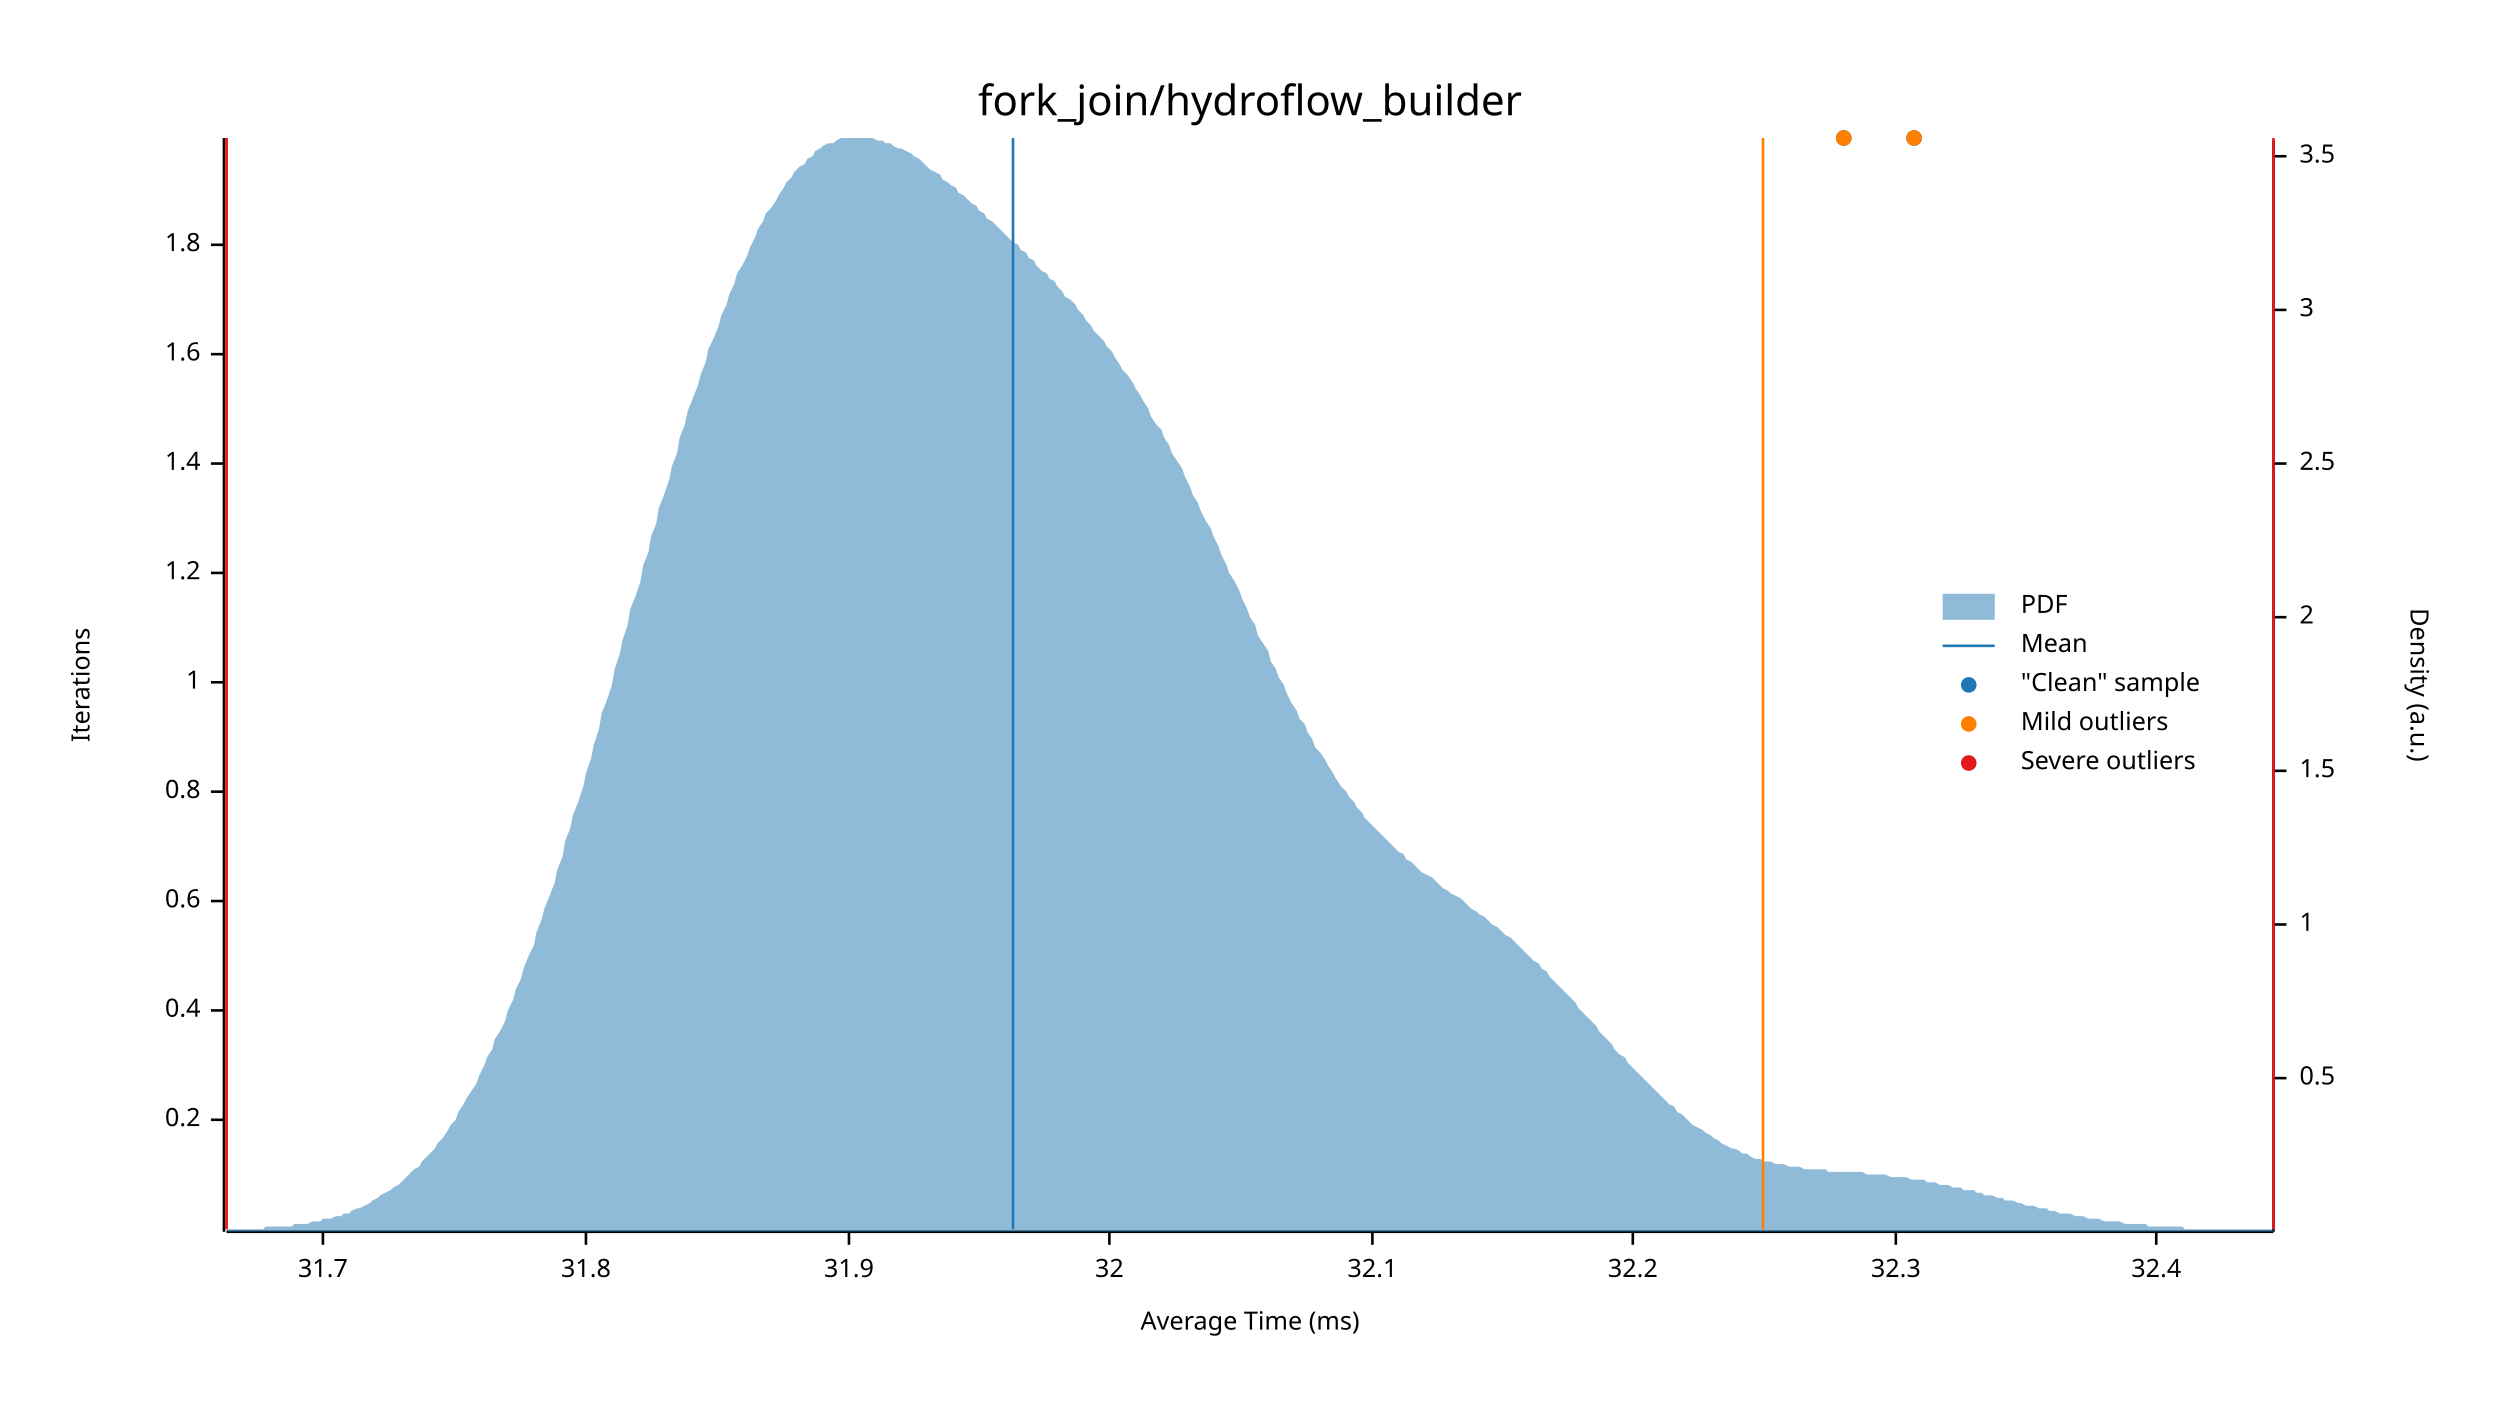
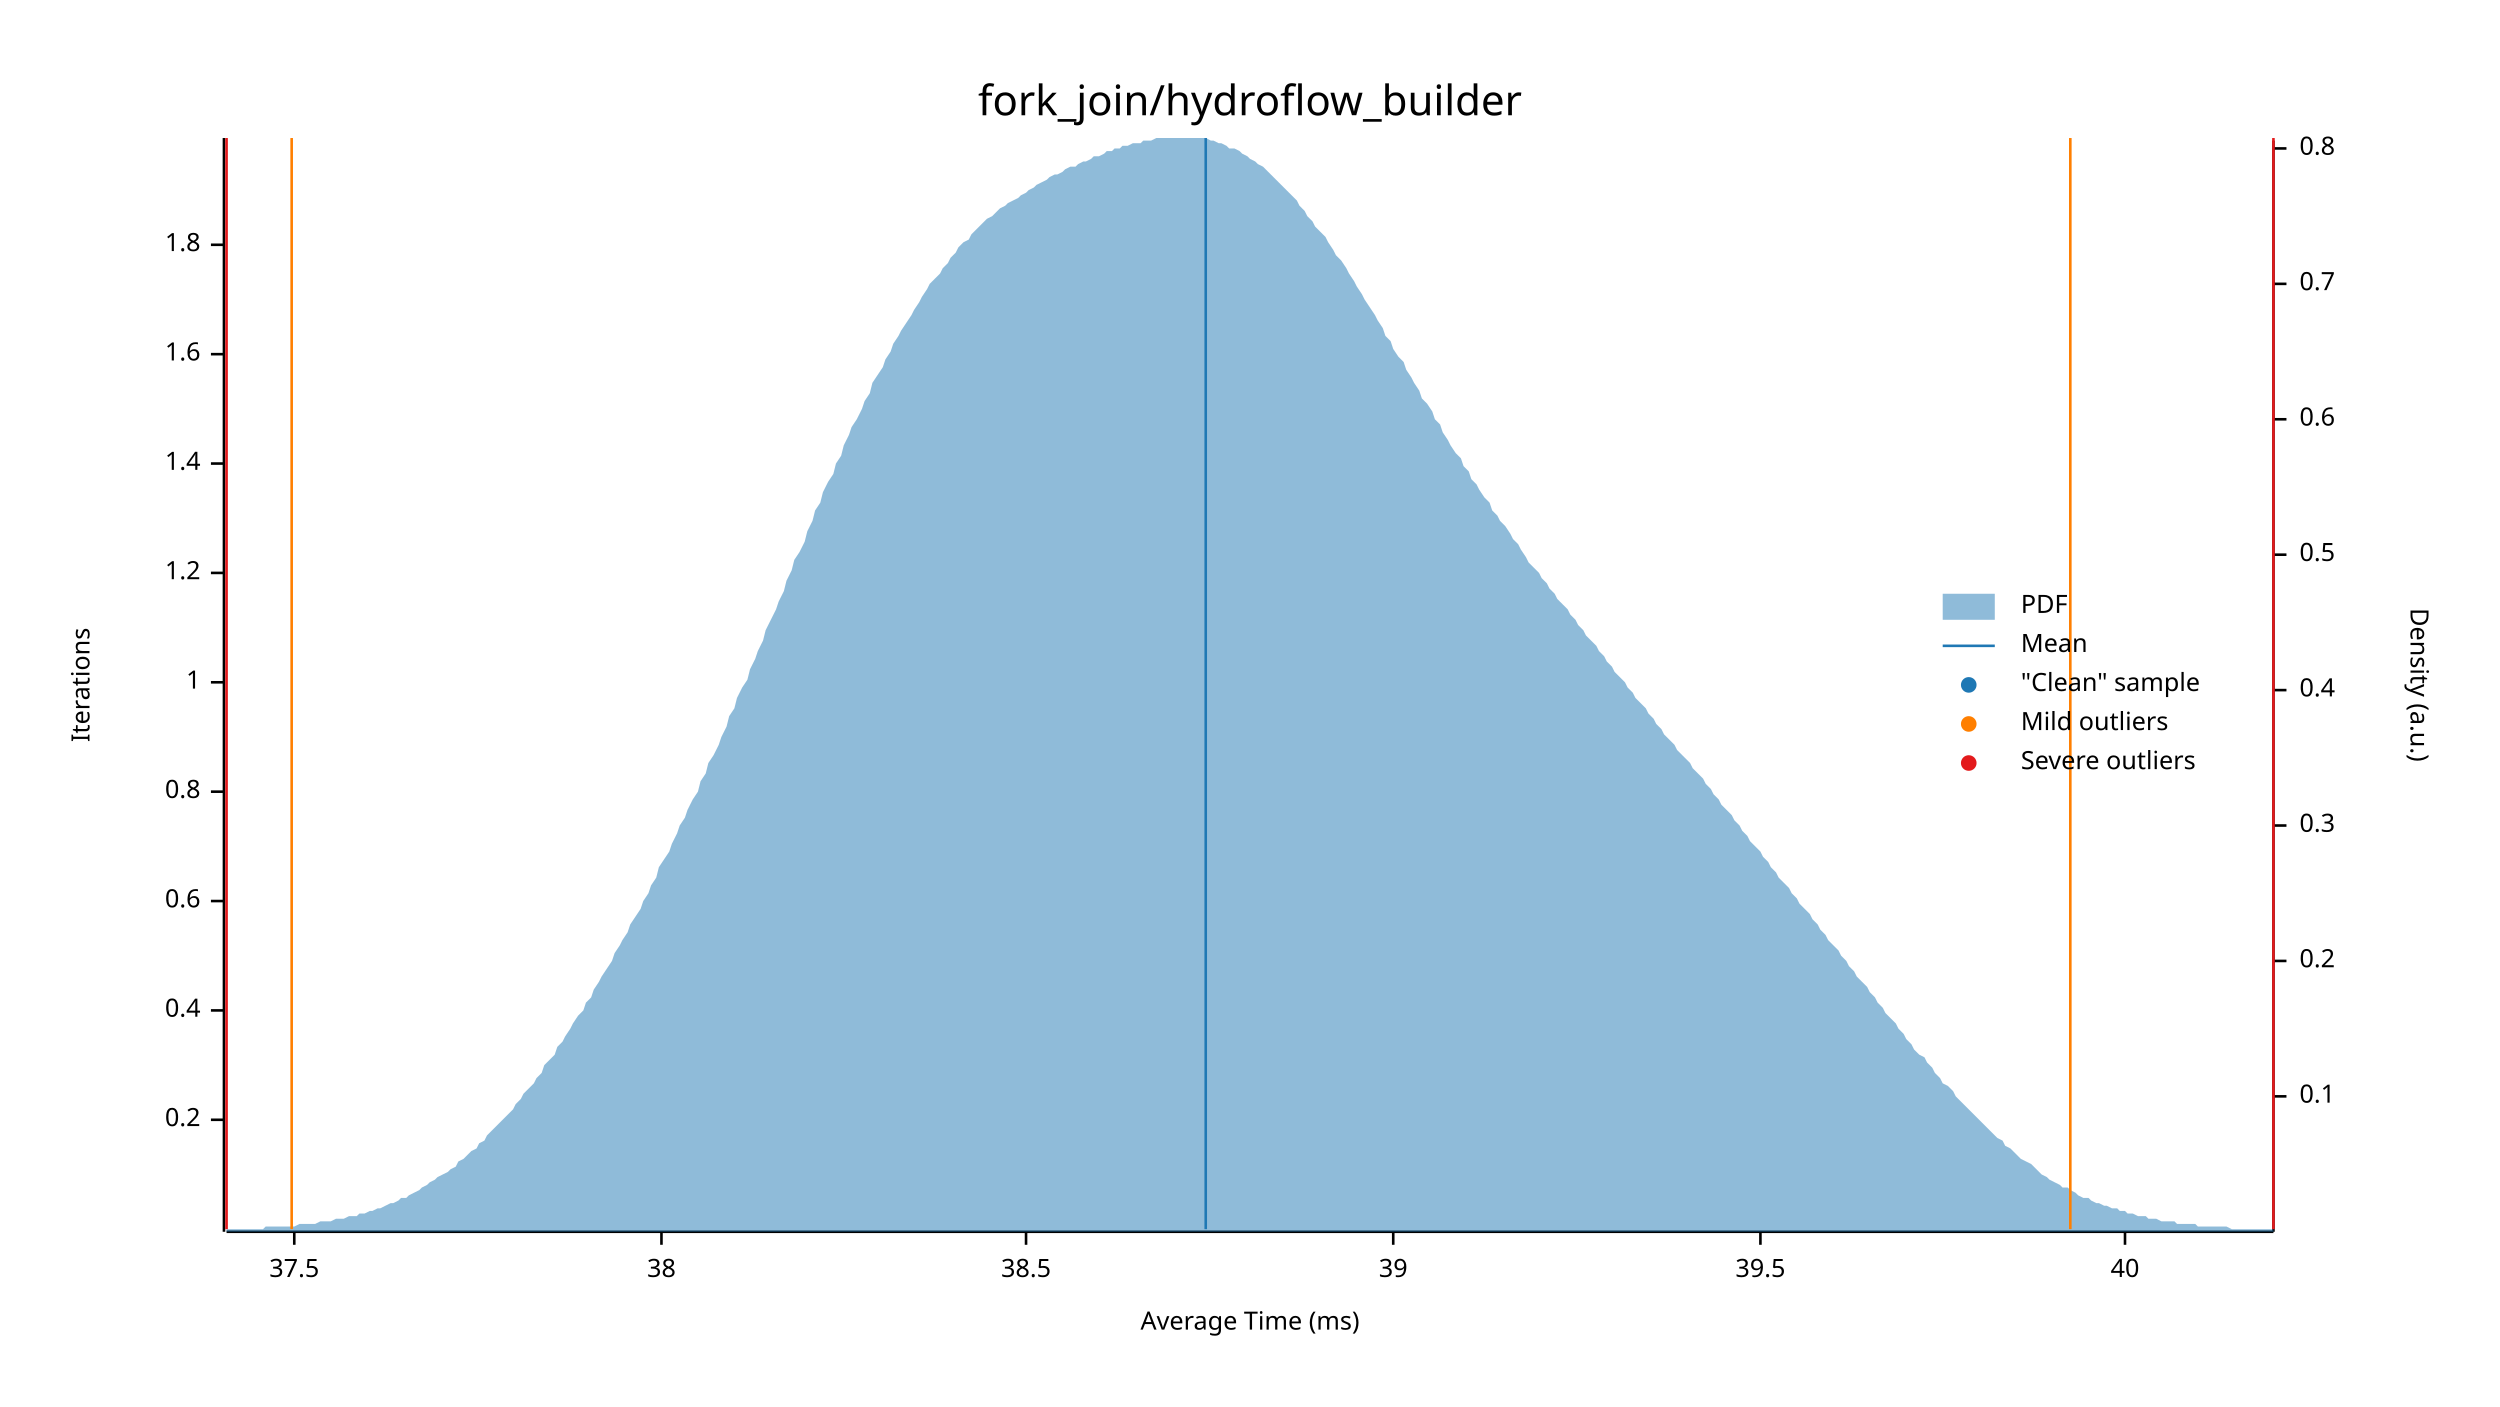
<svg xmlns="http://www.w3.org/2000/svg" width="960" height="540" viewBox="0 0 960 540">
  <text x="480" y="32" dy="0.76em" text-anchor="middle" font-family="sans-serif" font-size="16.129" opacity="1" fill="#000000">
fork_join/hydroflow_builder
</text>
  <text x="27" y="263" dy="0.76em" text-anchor="middle" font-family="sans-serif" font-size="9.677" opacity="1" fill="#000000" transform="rotate(270, 27, 263)">
Iterations
</text>
  <text x="480" y="513" dy="-0.5ex" text-anchor="middle" font-family="sans-serif" font-size="9.677" opacity="1" fill="#000000">
Average Time (ms)
</text>
  <polyline fill="none" opacity="1" stroke="#000000" stroke-width="1" points="86,53 86,473 " />
  <text x="77" y="430" dy="0.5ex" text-anchor="end" font-family="sans-serif" font-size="9.677" opacity="1" fill="#000000">
0.2
</text>
  <polyline fill="none" opacity="1" stroke="#000000" stroke-width="1" points="81,430 86,430 " />
  <text x="77" y="388" dy="0.5ex" text-anchor="end" font-family="sans-serif" font-size="9.677" opacity="1" fill="#000000">
0.4
</text>
  <polyline fill="none" opacity="1" stroke="#000000" stroke-width="1" points="81,388 86,388 " />
  <text x="77" y="346" dy="0.5ex" text-anchor="end" font-family="sans-serif" font-size="9.677" opacity="1" fill="#000000">
0.6
</text>
  <polyline fill="none" opacity="1" stroke="#000000" stroke-width="1" points="81,346 86,346 " />
  <text x="77" y="304" dy="0.5ex" text-anchor="end" font-family="sans-serif" font-size="9.677" opacity="1" fill="#000000">
0.8
</text>
  <polyline fill="none" opacity="1" stroke="#000000" stroke-width="1" points="81,304 86,304 " />
  <text x="77" y="262" dy="0.5ex" text-anchor="end" font-family="sans-serif" font-size="9.677" opacity="1" fill="#000000">
1
</text>
  <polyline fill="none" opacity="1" stroke="#000000" stroke-width="1" points="81,262 86,262 " />
  <text x="77" y="220" dy="0.5ex" text-anchor="end" font-family="sans-serif" font-size="9.677" opacity="1" fill="#000000">
1.2
</text>
  <polyline fill="none" opacity="1" stroke="#000000" stroke-width="1" points="81,220 86,220 " />
  <text x="77" y="178" dy="0.5ex" text-anchor="end" font-family="sans-serif" font-size="9.677" opacity="1" fill="#000000">
1.4
</text>
  <polyline fill="none" opacity="1" stroke="#000000" stroke-width="1" points="81,178 86,178 " />
  <text x="77" y="136" dy="0.5ex" text-anchor="end" font-family="sans-serif" font-size="9.677" opacity="1" fill="#000000">
1.6
</text>
  <polyline fill="none" opacity="1" stroke="#000000" stroke-width="1" points="81,136 86,136 " />
  <text x="77" y="94" dy="0.5ex" text-anchor="end" font-family="sans-serif" font-size="9.677" opacity="1" fill="#000000">
1.8
</text>
  <polyline fill="none" opacity="1" stroke="#000000" stroke-width="1" points="81,94 86,94 " />
  <polyline fill="none" opacity="1" stroke="#000000" stroke-width="1" points="87,473 873,473 " />
-   <text x="124" y="483" dy="0.76em" text-anchor="middle" font-family="sans-serif" font-size="9.677" opacity="1" fill="#000000">
- 31.7
+   <text x="113" y="483" dy="0.76em" text-anchor="middle" font-family="sans-serif" font-size="9.677" opacity="1" fill="#000000">
+ 37.5
</text>
-   <polyline fill="none" opacity="1" stroke="#000000" stroke-width="1" points="124,473 124,478 " />
-   <text x="225" y="483" dy="0.76em" text-anchor="middle" font-family="sans-serif" font-size="9.677" opacity="1" fill="#000000">
- 31.8
+   <polyline fill="none" opacity="1" stroke="#000000" stroke-width="1" points="113,473 113,478 " />
+   <text x="254" y="483" dy="0.76em" text-anchor="middle" font-family="sans-serif" font-size="9.677" opacity="1" fill="#000000">
+ 38
</text>
-   <polyline fill="none" opacity="1" stroke="#000000" stroke-width="1" points="225,473 225,478 " />
-   <text x="326" y="483" dy="0.76em" text-anchor="middle" font-family="sans-serif" font-size="9.677" opacity="1" fill="#000000">
- 31.9
+   <polyline fill="none" opacity="1" stroke="#000000" stroke-width="1" points="254,473 254,478 " />
+   <text x="394" y="483" dy="0.76em" text-anchor="middle" font-family="sans-serif" font-size="9.677" opacity="1" fill="#000000">
+ 38.5
</text>
-   <polyline fill="none" opacity="1" stroke="#000000" stroke-width="1" points="326,473 326,478 " />
-   <text x="426" y="483" dy="0.76em" text-anchor="middle" font-family="sans-serif" font-size="9.677" opacity="1" fill="#000000">
- 32
+   <polyline fill="none" opacity="1" stroke="#000000" stroke-width="1" points="394,473 394,478 " />
+   <text x="535" y="483" dy="0.76em" text-anchor="middle" font-family="sans-serif" font-size="9.677" opacity="1" fill="#000000">
+ 39
</text>
-   <polyline fill="none" opacity="1" stroke="#000000" stroke-width="1" points="426,473 426,478 " />
-   <text x="527" y="483" dy="0.76em" text-anchor="middle" font-family="sans-serif" font-size="9.677" opacity="1" fill="#000000">
- 32.1
+   <polyline fill="none" opacity="1" stroke="#000000" stroke-width="1" points="535,473 535,478 " />
+   <text x="676" y="483" dy="0.76em" text-anchor="middle" font-family="sans-serif" font-size="9.677" opacity="1" fill="#000000">
+ 39.5
</text>
-   <polyline fill="none" opacity="1" stroke="#000000" stroke-width="1" points="527,473 527,478 " />
-   <text x="627" y="483" dy="0.76em" text-anchor="middle" font-family="sans-serif" font-size="9.677" opacity="1" fill="#000000">
- 32.2
+   <polyline fill="none" opacity="1" stroke="#000000" stroke-width="1" points="676,473 676,478 " />
+   <text x="816" y="483" dy="0.76em" text-anchor="middle" font-family="sans-serif" font-size="9.677" opacity="1" fill="#000000">
+ 40
</text>
-   <polyline fill="none" opacity="1" stroke="#000000" stroke-width="1" points="627,473 627,478 " />
-   <text x="728" y="483" dy="0.76em" text-anchor="middle" font-family="sans-serif" font-size="9.677" opacity="1" fill="#000000">
- 32.3
- </text>
-   <polyline fill="none" opacity="1" stroke="#000000" stroke-width="1" points="728,473 728,478 " />
-   <text x="828" y="483" dy="0.76em" text-anchor="middle" font-family="sans-serif" font-size="9.677" opacity="1" fill="#000000">
- 32.4
- </text>
-   <polyline fill="none" opacity="1" stroke="#000000" stroke-width="1" points="828,473 828,478 " />
+   <polyline fill="none" opacity="1" stroke="#000000" stroke-width="1" points="816,473 816,478 " />
  <text x="933" y="263" dy="0.76em" text-anchor="middle" font-family="sans-serif" font-size="9.677" opacity="1" fill="#000000" transform="rotate(90, 933, 263)">
Density (a.u.)
</text>
  <polyline fill="none" opacity="1" stroke="#000000" stroke-width="1" points="873,54 873,473 " />
-   <text x="883" y="414" dy="0.5ex" text-anchor="start" font-family="sans-serif" font-size="9.677" opacity="1" fill="#000000">
+   <text x="883" y="421" dy="0.5ex" text-anchor="start" font-family="sans-serif" font-size="9.677" opacity="1" fill="#000000">
+ 0.1
+ </text>
+   <polyline fill="none" opacity="1" stroke="#000000" stroke-width="1" points="873,421 878,421 " />
+   <text x="883" y="369" dy="0.5ex" text-anchor="start" font-family="sans-serif" font-size="9.677" opacity="1" fill="#000000">
+ 0.2
+ </text>
+   <polyline fill="none" opacity="1" stroke="#000000" stroke-width="1" points="873,369 878,369 " />
+   <text x="883" y="317" dy="0.5ex" text-anchor="start" font-family="sans-serif" font-size="9.677" opacity="1" fill="#000000">
+ 0.3
+ </text>
+   <polyline fill="none" opacity="1" stroke="#000000" stroke-width="1" points="873,317 878,317 " />
+   <text x="883" y="265" dy="0.5ex" text-anchor="start" font-family="sans-serif" font-size="9.677" opacity="1" fill="#000000">
+ 0.4
+ </text>
+   <polyline fill="none" opacity="1" stroke="#000000" stroke-width="1" points="873,265 878,265 " />
+   <text x="883" y="213" dy="0.5ex" text-anchor="start" font-family="sans-serif" font-size="9.677" opacity="1" fill="#000000">
0.5
</text>
-   <polyline fill="none" opacity="1" stroke="#000000" stroke-width="1" points="873,414 878,414 " />
-   <text x="883" y="355" dy="0.5ex" text-anchor="start" font-family="sans-serif" font-size="9.677" opacity="1" fill="#000000">
- 1
+   <polyline fill="none" opacity="1" stroke="#000000" stroke-width="1" points="873,213 878,213 " />
+   <text x="883" y="161" dy="0.5ex" text-anchor="start" font-family="sans-serif" font-size="9.677" opacity="1" fill="#000000">
+ 0.6
</text>
-   <polyline fill="none" opacity="1" stroke="#000000" stroke-width="1" points="873,355 878,355 " />
-   <text x="883" y="296" dy="0.5ex" text-anchor="start" font-family="sans-serif" font-size="9.677" opacity="1" fill="#000000">
- 1.5
+   <polyline fill="none" opacity="1" stroke="#000000" stroke-width="1" points="873,161 878,161 " />
+   <text x="883" y="109" dy="0.5ex" text-anchor="start" font-family="sans-serif" font-size="9.677" opacity="1" fill="#000000">
+ 0.7
</text>
-   <polyline fill="none" opacity="1" stroke="#000000" stroke-width="1" points="873,296 878,296 " />
-   <text x="883" y="237" dy="0.5ex" text-anchor="start" font-family="sans-serif" font-size="9.677" opacity="1" fill="#000000">
- 2
+   <polyline fill="none" opacity="1" stroke="#000000" stroke-width="1" points="873,109 878,109 " />
+   <text x="883" y="57" dy="0.5ex" text-anchor="start" font-family="sans-serif" font-size="9.677" opacity="1" fill="#000000">
+ 0.8
</text>
-   <polyline fill="none" opacity="1" stroke="#000000" stroke-width="1" points="873,237 878,237 " />
-   <text x="883" y="178" dy="0.5ex" text-anchor="start" font-family="sans-serif" font-size="9.677" opacity="1" fill="#000000">
- 2.5
- </text>
-   <polyline fill="none" opacity="1" stroke="#000000" stroke-width="1" points="873,178 878,178 " />
-   <text x="883" y="119" dy="0.5ex" text-anchor="start" font-family="sans-serif" font-size="9.677" opacity="1" fill="#000000">
- 3
- </text>
-   <polyline fill="none" opacity="1" stroke="#000000" stroke-width="1" points="873,119 878,119 " />
-   <text x="883" y="60" dy="0.5ex" text-anchor="start" font-family="sans-serif" font-size="9.677" opacity="1" fill="#000000">
- 3.5
- </text>
-   <polyline fill="none" opacity="1" stroke="#000000" stroke-width="1" points="873,60 878,60 " />
-   <polygon opacity="0.5" fill="#1F78B4" points="87,472 88,472 90,472 91,472 93,472 94,472 96,472 98,472 99,472 101,472 102,471 104,471 105,471 107,471 109,471 110,471 112,471 113,470 115,470 116,470 118,470 120,469 121,469 123,469 124,468 126,468 127,468 129,467 131,467 132,466 134,466 135,465 137,464 138,464 140,463 142,462 143,461 145,460 146,459 148,458 150,457 151,456 153,455 154,454 156,452 157,451 159,449 161,448 162,446 164,444 165,443 167,441 168,439 170,437 172,434 173,432 175,430 176,427 178,424 179,422 181,419 183,416 184,413 186,409 187,406 189,403 190,399 192,396 194,392 195,388 197,384 198,380 200,376 201,372 203,367 205,363 206,358 208,353 209,349 211,344 213,339 214,334 216,329 217,323 219,318 220,313 222,308 224,302 225,297 227,291 228,286 230,280 231,274 233,269 235,263 236,257 238,251 239,246 241,240 242,234 244,229 246,223 247,217 249,212 250,206 252,201 253,195 255,190 257,184 258,179 260,174 261,168 263,163 264,158 266,153 268,148 269,144 271,139 272,134 274,130 276,125 277,121 279,117 280,113 282,109 283,105 285,102 287,98 288,95 290,91 291,88 293,85 294,82 296,80 298,77 299,75 301,72 302,70 304,68 305,66 307,64 309,63 310,61 312,60 313,58 315,57 316,56 318,55 320,55 321,54 323,53 324,53 326,53 327,53 329,53 331,53 332,53 334,53 335,53 337,54 339,54 340,55 342,55 343,56 345,57 346,57 348,58 350,59 351,60 353,61 354,62 356,64 357,65 359,66 361,67 362,69 364,70 365,71 367,72 368,74 370,75 372,77 373,78 375,79 376,81 378,82 379,84 381,85 383,87 384,88 386,90 387,91 389,93 391,94 392,96 394,97 395,99 397,100 398,102 400,104 402,105 403,107 405,108 406,110 408,112 409,114 411,115 413,117 414,119 416,121 417,123 419,125 420,127 422,129 424,131 425,133 427,135 428,137 430,140 431,142 433,144 435,147 436,149 438,152 439,154 441,157 442,160 444,163 446,165 447,168 449,171 450,174 452,177 454,180 455,183 457,187 458,190 460,193 461,196 463,200 465,203 466,206 468,210 469,213 471,217 472,220 474,223 476,227 477,230 479,234 480,237 482,240 483,244 485,247 487,250 488,254 490,257 491,260 493,263 494,266 496,270 498,273 499,276 501,278 502,281 504,284 505,287 507,289 509,292 510,294 512,297 513,299 515,302 517,304 518,306 520,308 521,310 523,312 524,314 526,316 528,318 529,319 531,321 532,322 534,324 535,325 537,327 539,328 540,330 542,331 543,332 545,334 546,335 548,336 550,337 551,338 553,340 554,341 556,342 557,343 559,344 561,345 562,346 564,348 565,349 567,350 568,351 570,352 572,354 573,355 575,356 576,357 578,359 580,360 581,361 583,363 584,364 586,366 587,367 589,369 591,370 592,372 594,373 595,375 597,377 598,378 600,380 602,382 603,383 605,385 606,387 608,389 609,390 611,392 613,394 614,396 616,398 617,399 619,401 620,403 622,405 624,406 625,408 627,410 628,411 630,413 632,415 633,416 635,418 636,419 638,421 639,422 641,424 643,425 644,427 646,428 647,429 649,431 650,432 652,433 654,434 655,435 657,436 658,437 660,438 661,439 663,440 665,441 666,441 668,442 669,443 671,443 672,444 674,445 676,445 677,446 679,446 680,446 682,447 683,447 685,447 687,448 688,448 690,448 691,448 693,449 695,449 696,449 698,449 699,449 701,449 702,450 704,450 706,450 707,450 709,450 710,450 712,450 713,450 715,450 717,451 718,451 720,451 721,451 723,451 724,451 726,452 728,452 729,452 731,452 732,452 734,453 735,453 737,453 739,453 740,454 742,454 743,454 745,455 746,455 748,455 750,456 751,456 753,456 754,457 756,457 758,457 759,458 761,458 762,459 764,459 765,459 767,460 769,460 770,461 772,461 773,461 775,462 776,462 778,463 780,463 781,463 783,464 784,464 786,464 787,465 789,465 791,466 792,466 794,466 795,466 797,467 798,467 800,467 802,468 803,468 805,468 806,468 808,469 809,469 811,469 813,469 814,469 816,470 817,470 819,470 821,470 822,470 824,470 825,471 827,471 828,471 830,471 832,471 833,471 835,471 836,471 838,471 839,472 841,472 843,472 844,472 846,472 847,472 849,472 850,472 852,472 854,472 855,472 857,472 858,472 860,472 861,472 863,472 865,472 866,472 868,472 869,472 871,472 873,472 873,473 87,473 " />
-   <polyline fill="none" opacity="1" stroke="#1F78B4" stroke-width="1" points="389,472 389,53 " />
-   <polyline fill="none" opacity="1" stroke="#FF7F00" stroke-width="1" points="87,472 87,53 " />
-   <polyline fill="none" opacity="1" stroke="#FF7F00" stroke-width="1" points="677,472 677,53 " />
+   <polyline fill="none" opacity="1" stroke="#000000" stroke-width="1" points="873,57 878,57 " />
+   <polygon opacity="0.5" fill="#1F78B4" points="87,472 88,472 90,472 91,472 93,472 94,472 96,472 98,472 99,472 101,472 102,471 104,471 105,471 107,471 109,471 110,471 112,471 113,471 115,470 116,470 118,470 120,470 121,470 123,469 124,469 126,469 127,469 129,468 131,468 132,468 134,467 135,467 137,467 138,466 140,466 142,465 143,465 145,464 146,464 148,463 150,462 151,462 153,461 154,460 156,460 157,459 159,458 161,457 162,456 164,455 165,454 167,453 168,452 170,451 172,450 173,449 175,448 176,446 178,445 179,444 181,442 183,441 184,439 186,438 187,436 189,434 190,433 192,431 194,429 195,428 197,426 198,424 200,422 201,420 203,418 205,416 206,414 208,412 209,409 211,407 213,405 214,402 216,400 217,398 219,395 220,393 222,390 224,388 225,385 227,383 228,380 230,377 231,375 233,372 235,369 236,366 238,363 239,361 241,358 242,355 244,352 246,349 247,346 249,343 250,340 252,337 253,333 255,330 257,327 258,324 260,320 261,317 263,314 264,311 266,307 268,304 269,300 271,297 272,293 274,290 276,286 277,283 279,279 280,275 282,272 283,268 285,264 287,261 288,257 290,253 291,250 293,246 294,242 296,238 298,234 299,231 301,227 302,223 304,219 305,215 307,212 309,208 310,204 312,200 313,196 315,193 316,189 318,185 320,182 321,178 323,175 324,171 326,167 327,164 329,161 331,157 332,154 334,151 335,147 337,144 339,141 340,138 342,135 343,132 345,129 346,127 348,124 350,121 351,119 353,116 354,114 356,111 357,109 359,107 361,105 362,103 364,101 365,99 367,97 368,95 370,93 372,92 373,90 375,88 376,87 378,85 379,84 381,83 383,81 384,80 386,79 387,78 389,77 391,76 392,75 394,74 395,73 397,72 398,71 400,70 402,69 403,68 405,67 406,67 408,66 409,65 411,64 413,64 414,63 416,62 417,62 419,61 420,60 422,60 424,59 425,58 427,58 428,57 430,57 431,56 433,56 435,55 436,55 438,55 439,54 441,54 442,54 444,53 446,53 447,53 449,53 450,53 452,53 454,53 455,53 457,53 458,53 460,53 461,53 463,53 465,54 466,54 468,55 469,55 471,56 472,57 474,57 476,58 477,59 479,60 480,61 482,62 483,63 485,64 487,66 488,67 490,69 491,70 493,72 494,73 496,75 498,77 499,79 501,81 502,83 504,85 505,87 507,89 509,91 510,93 512,96 513,98 515,100 517,103 518,105 520,108 521,110 523,113 524,115 526,118 528,121 529,123 531,126 532,129 534,131 535,134 537,137 539,139 540,142 542,145 543,147 545,150 546,153 548,155 550,158 551,161 553,163 554,166 556,169 557,171 559,174 561,176 562,179 564,181 565,184 567,186 568,188 570,191 572,193 573,196 575,198 576,200 578,202 580,205 581,207 583,209 584,211 586,214 587,216 589,218 591,220 592,222 594,224 595,226 597,228 598,230 600,232 602,234 603,236 605,238 606,240 608,242 609,244 611,246 613,248 614,250 616,252 617,254 619,256 620,258 622,260 624,262 625,264 627,266 628,268 630,270 632,272 633,274 635,276 636,278 638,280 639,282 641,284 643,286 644,288 646,290 647,291 649,293 650,295 652,297 654,299 655,301 657,303 658,305 660,307 661,309 663,311 665,313 666,315 668,317 669,319 671,321 672,323 674,325 676,327 677,329 679,331 680,333 682,335 683,337 685,339 687,341 688,343 690,345 691,347 693,349 695,351 696,353 698,355 699,357 701,359 702,361 704,363 706,365 707,367 709,369 710,371 712,373 713,375 715,377 717,379 718,381 720,383 721,385 723,387 724,389 726,391 728,393 729,395 731,397 732,399 734,401 735,403 737,405 739,406 740,408 742,410 743,412 745,414 746,416 748,417 750,419 751,421 753,423 754,424 756,426 758,428 759,429 761,431 762,432 764,434 765,435 767,437 769,438 770,440 772,441 773,442 775,444 776,445 778,446 780,447 781,448 783,450 784,451 786,452 787,453 789,454 791,455 792,456 794,456 795,457 797,458 798,459 800,460 802,460 803,461 805,462 806,462 808,463 809,463 811,464 813,464 814,465 816,465 817,466 819,466 821,467 822,467 824,467 825,468 827,468 828,468 830,469 832,469 833,469 835,469 836,470 838,470 839,470 841,470 843,470 844,471 846,471 847,471 849,471 850,471 852,471 854,471 855,471 857,472 858,472 860,472 861,472 863,472 865,472 866,472 868,472 869,472 871,472 873,472 873,473 87,473 " />
+   <polyline fill="none" opacity="1" stroke="#1F78B4" stroke-width="1" points="463,472 463,53 " />
+   <polyline fill="none" opacity="1" stroke="#FF7F00" stroke-width="1" points="112,472 112,53 " />
+   <polyline fill="none" opacity="1" stroke="#FF7F00" stroke-width="1" points="795,472 795,53 " />
  <polyline fill="none" opacity="1" stroke="#E31A1C" stroke-width="1" points="87,472 87,53 " />
  <polyline fill="none" opacity="1" stroke="#E31A1C" stroke-width="1" points="873,472 873,53 " />
-   <circle cx="708" cy="53" r="3" opacity="1" fill="#1F78B4" stroke="none" stroke-width="1" />
-   <circle cx="735" cy="53" r="3" opacity="1" fill="#1F78B4" stroke="none" stroke-width="1" />
-   <circle cx="708" cy="53" r="3" opacity="1" fill="#FF7F00" stroke="none" stroke-width="1" />
-   <circle cx="735" cy="53" r="3" opacity="1" fill="#FF7F00" stroke="none" stroke-width="1" />
  <text x="776" y="228" dy="0.76em" text-anchor="start" font-family="sans-serif" font-size="9.677" opacity="1" fill="#000000">
PDF
</text>
  <text x="776" y="243" dy="0.76em" text-anchor="start" font-family="sans-serif" font-size="9.677" opacity="1" fill="#000000">
Mean
</text>
  <text x="776" y="258" dy="0.76em" text-anchor="start" font-family="sans-serif" font-size="9.677" opacity="1" fill="#000000">
"Clean" sample
</text>
  <text x="776" y="273" dy="0.76em" text-anchor="start" font-family="sans-serif" font-size="9.677" opacity="1" fill="#000000">
Mild outliers
</text>
  <text x="776" y="288" dy="0.76em" text-anchor="start" font-family="sans-serif" font-size="9.677" opacity="1" fill="#000000">
Severe outliers
</text>
  <rect x="746" y="228" width="20" height="10" opacity="0.5" fill="#1F78B4" stroke="none" />
  <polyline fill="none" opacity="1" stroke="#1F78B4" stroke-width="1" points="746,248 766,248 " />
  <circle cx="756" cy="263" r="3" opacity="1" fill="#1F78B4" stroke="none" stroke-width="1" />
  <circle cx="756" cy="278" r="3" opacity="1" fill="#FF7F00" stroke="none" stroke-width="1" />
  <circle cx="756" cy="293" r="3" opacity="1" fill="#E31A1C" stroke="none" stroke-width="1" />
</svg>
